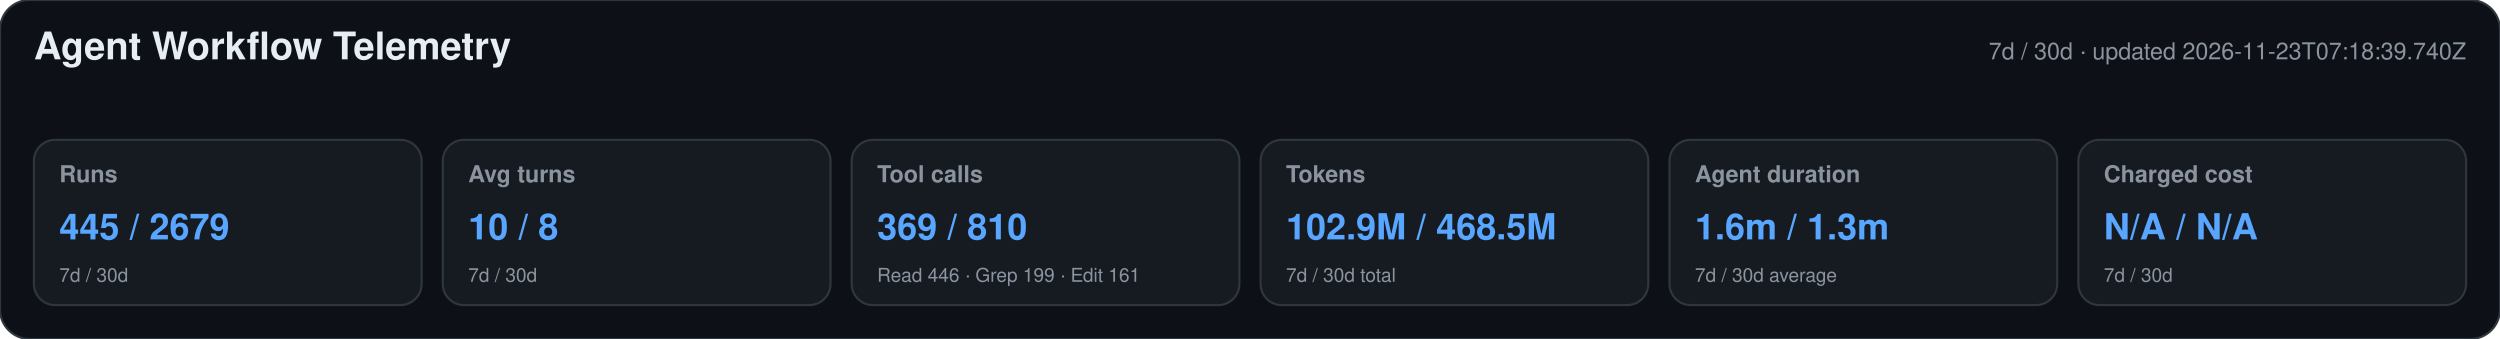
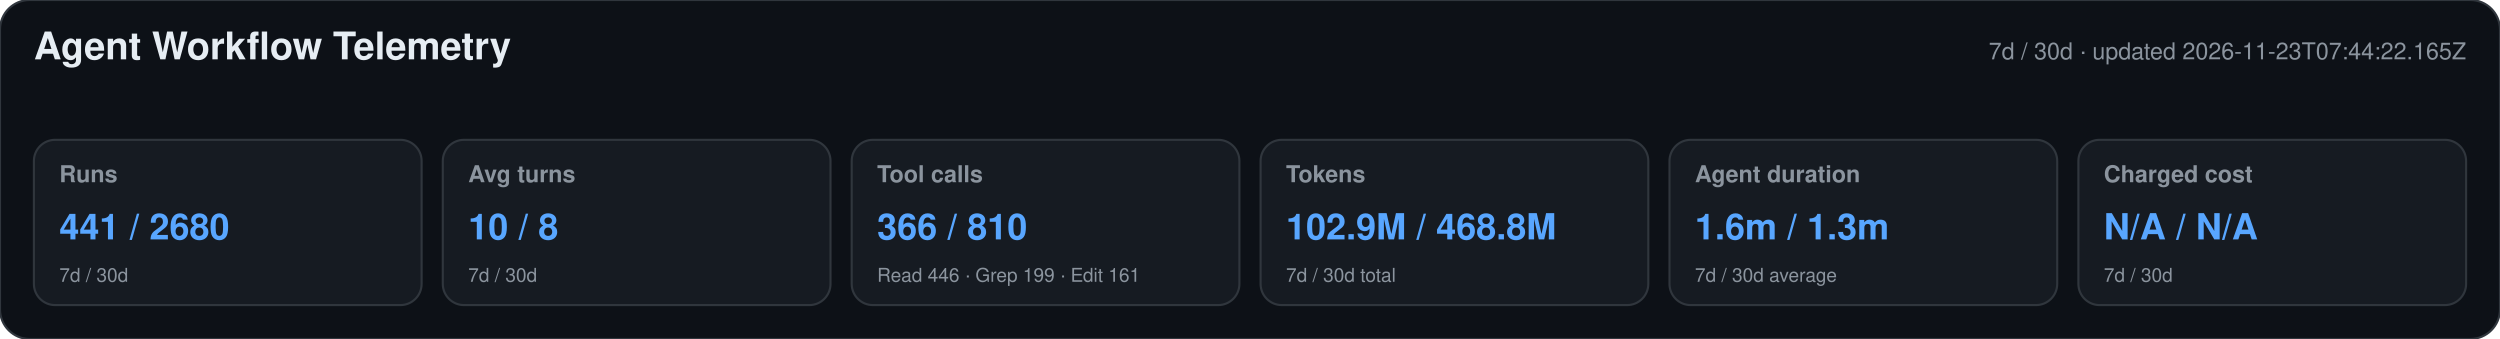
<svg xmlns="http://www.w3.org/2000/svg" width="1180" height="160" viewBox="0 0 1180 160" role="img" aria-labelledby="title desc">
  <style>text{font-family:-apple-system,BlinkMacSystemFont,"Segoe UI",Helvetica,Arial,sans-serif}.heading{font-size:18px;font-weight:650;fill:#e6edf3}.meta,.label,.secondary{fill:#8b949e}.meta,.label{font-size:11px}.label{font-weight:600}.primary{font-size:17px;font-weight:700;fill:#58a6ff}.secondary{font-size:9px}</style>
  <rect width="1180" height="160" rx="14" fill="#0d1117" stroke="#30363d" />
  <text x="16" y="28" class="heading">Agent Workflow Telemetry</text>
-   <text x="1164" y="28" text-anchor="end" class="meta">7d / 30d · updated 2026-11-23T07:18:39.740Z</text>
+   <text x="1164" y="28" text-anchor="end" class="meta">7d / 30d · updated 2026-11-23T07:44:22.165Z</text>
  <g>
    <rect x="16" y="66" width="183" height="78" rx="10" fill="#161b22" stroke="#30363d" />
    <text x="28" y="86" class="label">Runs</text>
-     <text x="28" y="113" class="primary">445 / 2679</text>
+     <text x="28" y="113" class="primary">441 / 2680</text>
    <text x="28" y="133" class="secondary">7d / 30d</text>
  </g>
  <g>
    <rect x="209" y="66" width="183" height="78" rx="10" fill="#161b22" stroke="#30363d" />
    <text x="221" y="86" class="label">Avg turns</text>
    <text x="221" y="113" class="primary">10 / 8</text>
    <text x="221" y="133" class="secondary">7d / 30d</text>
  </g>
  <g>
    <rect x="402" y="66" width="183" height="78" rx="10" fill="#161b22" stroke="#30363d" />
    <text x="414" y="86" class="label">Tool calls</text>
-     <text x="414" y="113" class="primary">369 / 810</text>
+     <text x="414" y="113" class="primary">366 / 810</text>
    <text x="414" y="133" class="secondary">Read 446 · Grep 199 · Edit 161</text>
  </g>
  <g>
    <rect x="595" y="66" width="183" height="78" rx="10" fill="#161b22" stroke="#30363d" />
    <text x="607" y="86" class="label">Tokens</text>
-     <text x="607" y="113" class="primary">102.9M / 468.5M</text>
+     <text x="607" y="113" class="primary">102.9M / 468.8M</text>
    <text x="607" y="133" class="secondary">7d / 30d total</text>
  </g>
  <g>
    <rect x="788" y="66" width="183" height="78" rx="10" fill="#161b22" stroke="#30363d" />
    <text x="800" y="86" class="label">Agent duration</text>
    <text x="800" y="113" class="primary">1.6m / 1.3m</text>
    <text x="800" y="133" class="secondary">7d / 30d average</text>
  </g>
  <g>
    <rect x="981" y="66" width="183" height="78" rx="10" fill="#161b22" stroke="#30363d" />
    <text x="993" y="86" class="label">Charged cost</text>
    <text x="993" y="113" class="primary">N/A / N/A</text>
    <text x="993" y="133" class="secondary">7d / 30d</text>
  </g>
</svg>
